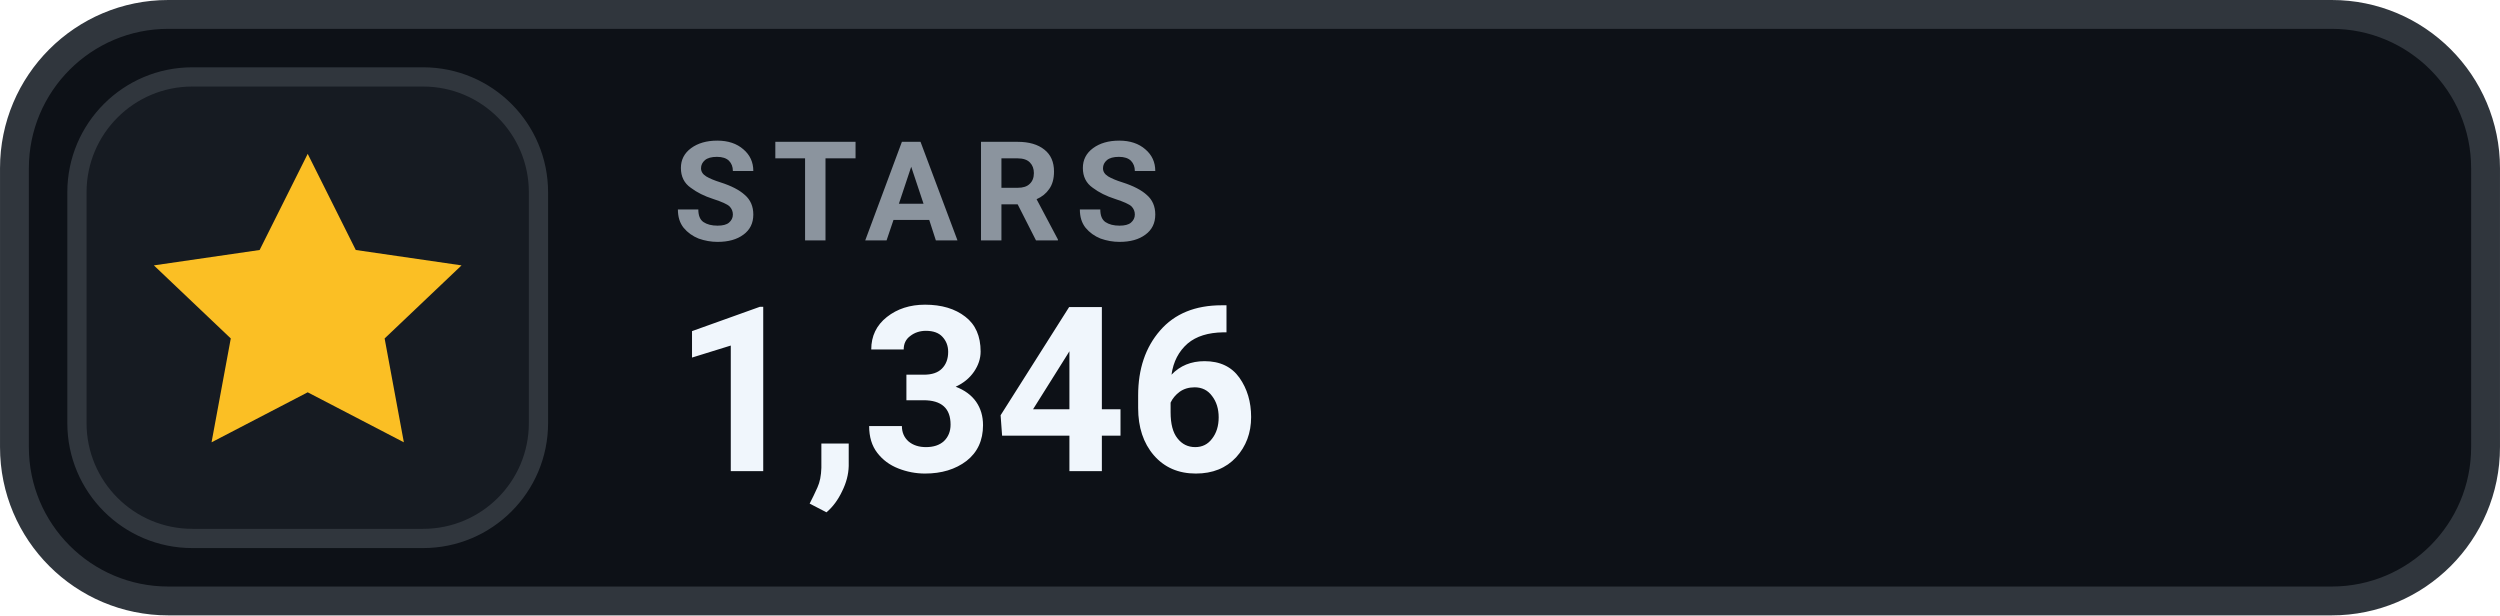
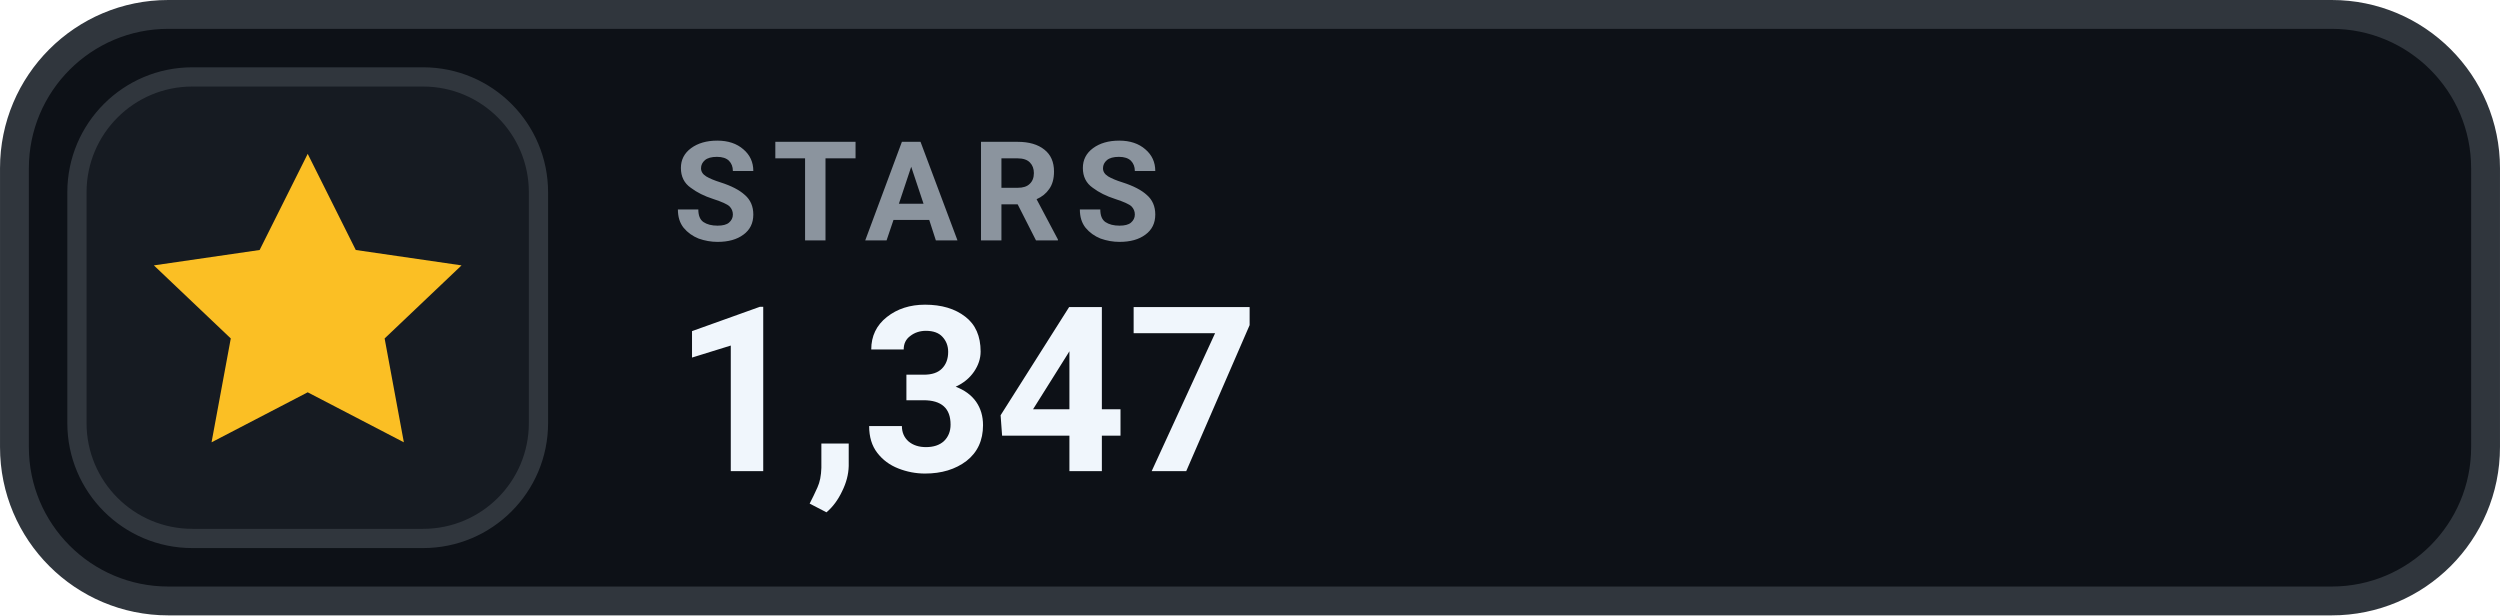
- <svg xmlns="http://www.w3.org/2000/svg" width="126" height="31.015" viewBox="0 0 130 32" role="img" aria-label="STARS 1,346">
+ <svg xmlns="http://www.w3.org/2000/svg" width="126" height="31.015" viewBox="0 0 130 32" role="img" aria-label="STARS 1,347">
  <rect x=".75" y=".75" width="128.5" height="30.5" rx="8" fill="#0D1117" stroke="#30363D" stroke-width="1.5" />
  <rect x="4" y="4" width="24" height="24" rx="6" fill="#161B22" stroke="#30363D" stroke-width="1" />
  <g transform="translate(16 16)" style="color:#FBBF24;">
    <path d="M0 -8 l2.5 5 5.5 .8 -4 3.8 1 5.4 -5 -2.6 -5 2.6 1 -5.4 -4 -3.8 5.5 -.8 Z" fill="currentColor" />
  </g>
  <text x="35" y="12.5" fill="#8B949E" font-family="-apple-system,BlinkMacSystemFont,'Segoe UI',Roboto,Helvetica,Arial,sans-serif" font-size="7.2" font-weight="700" letter-spacing=".75">STARS</text>
-   <text x="35" y="24.5" fill="#F0F6FC" font-family="-apple-system,BlinkMacSystemFont,'Segoe UI',Roboto,Helvetica,Arial,sans-serif" font-size="12" font-weight="700">1,346</text>
+   <text x="35" y="24.5" fill="#F0F6FC" font-family="-apple-system,BlinkMacSystemFont,'Segoe UI',Roboto,Helvetica,Arial,sans-serif" font-size="12" font-weight="700">1,347</text>
</svg>
